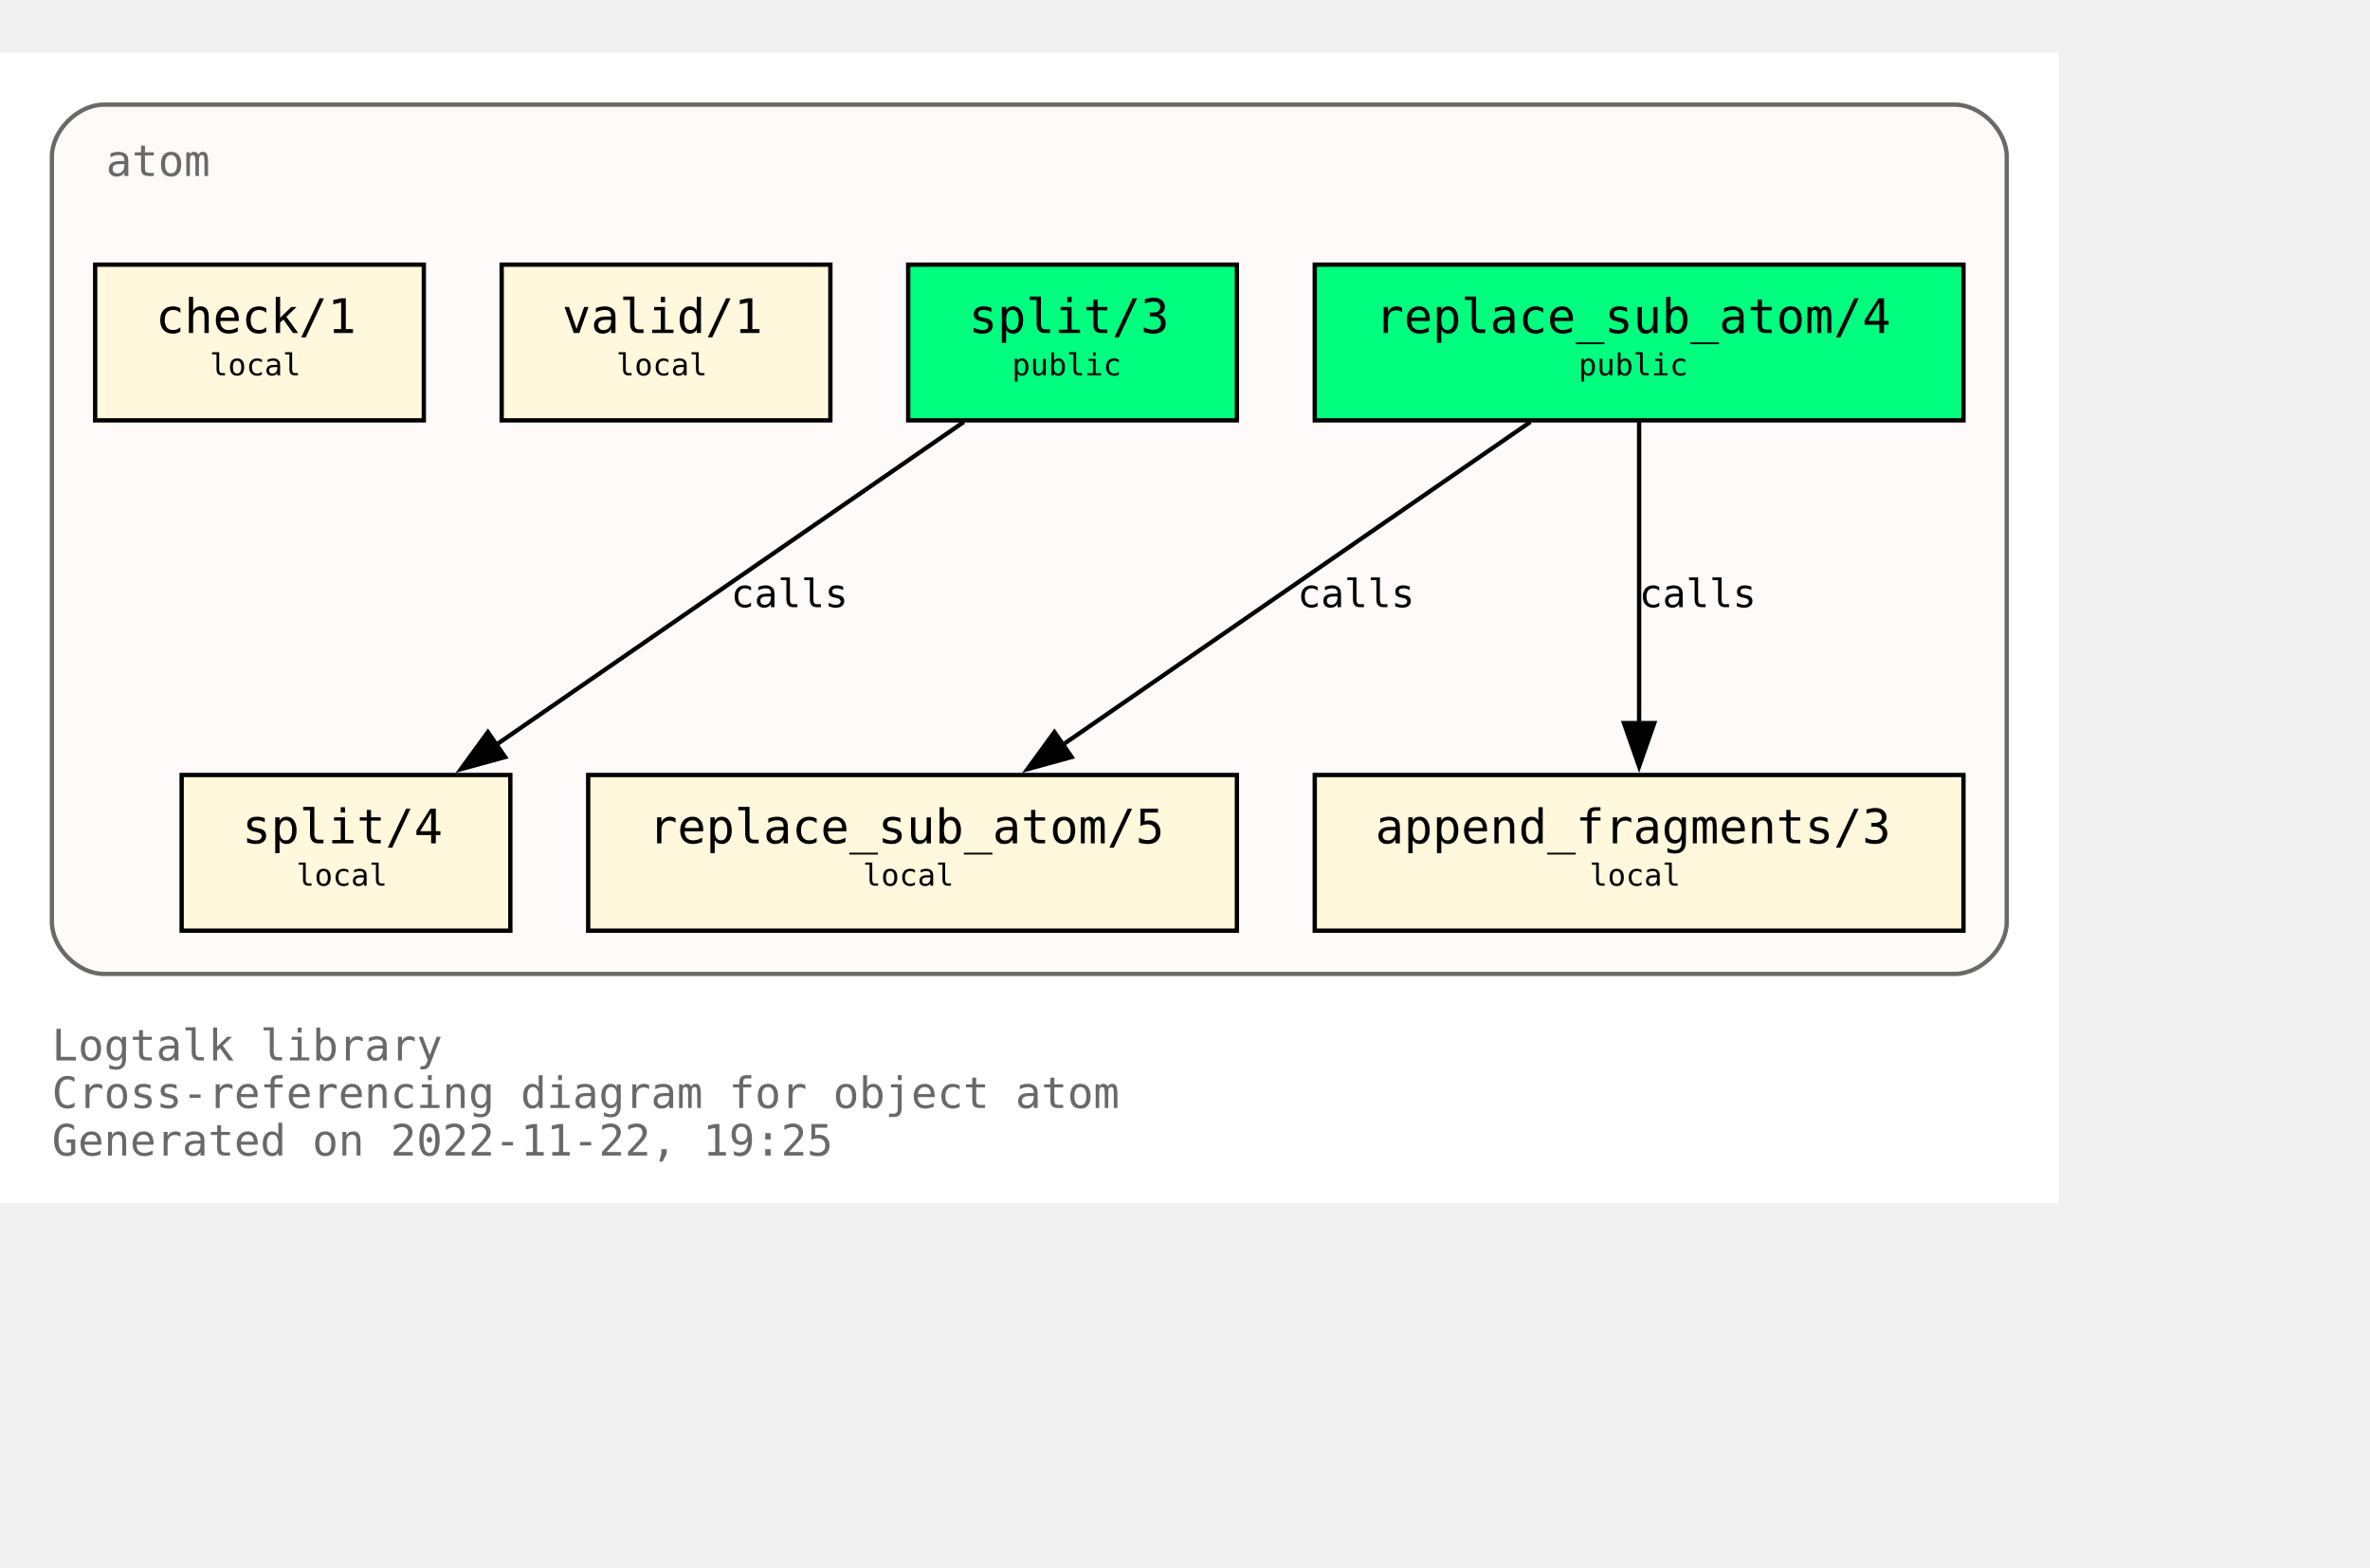
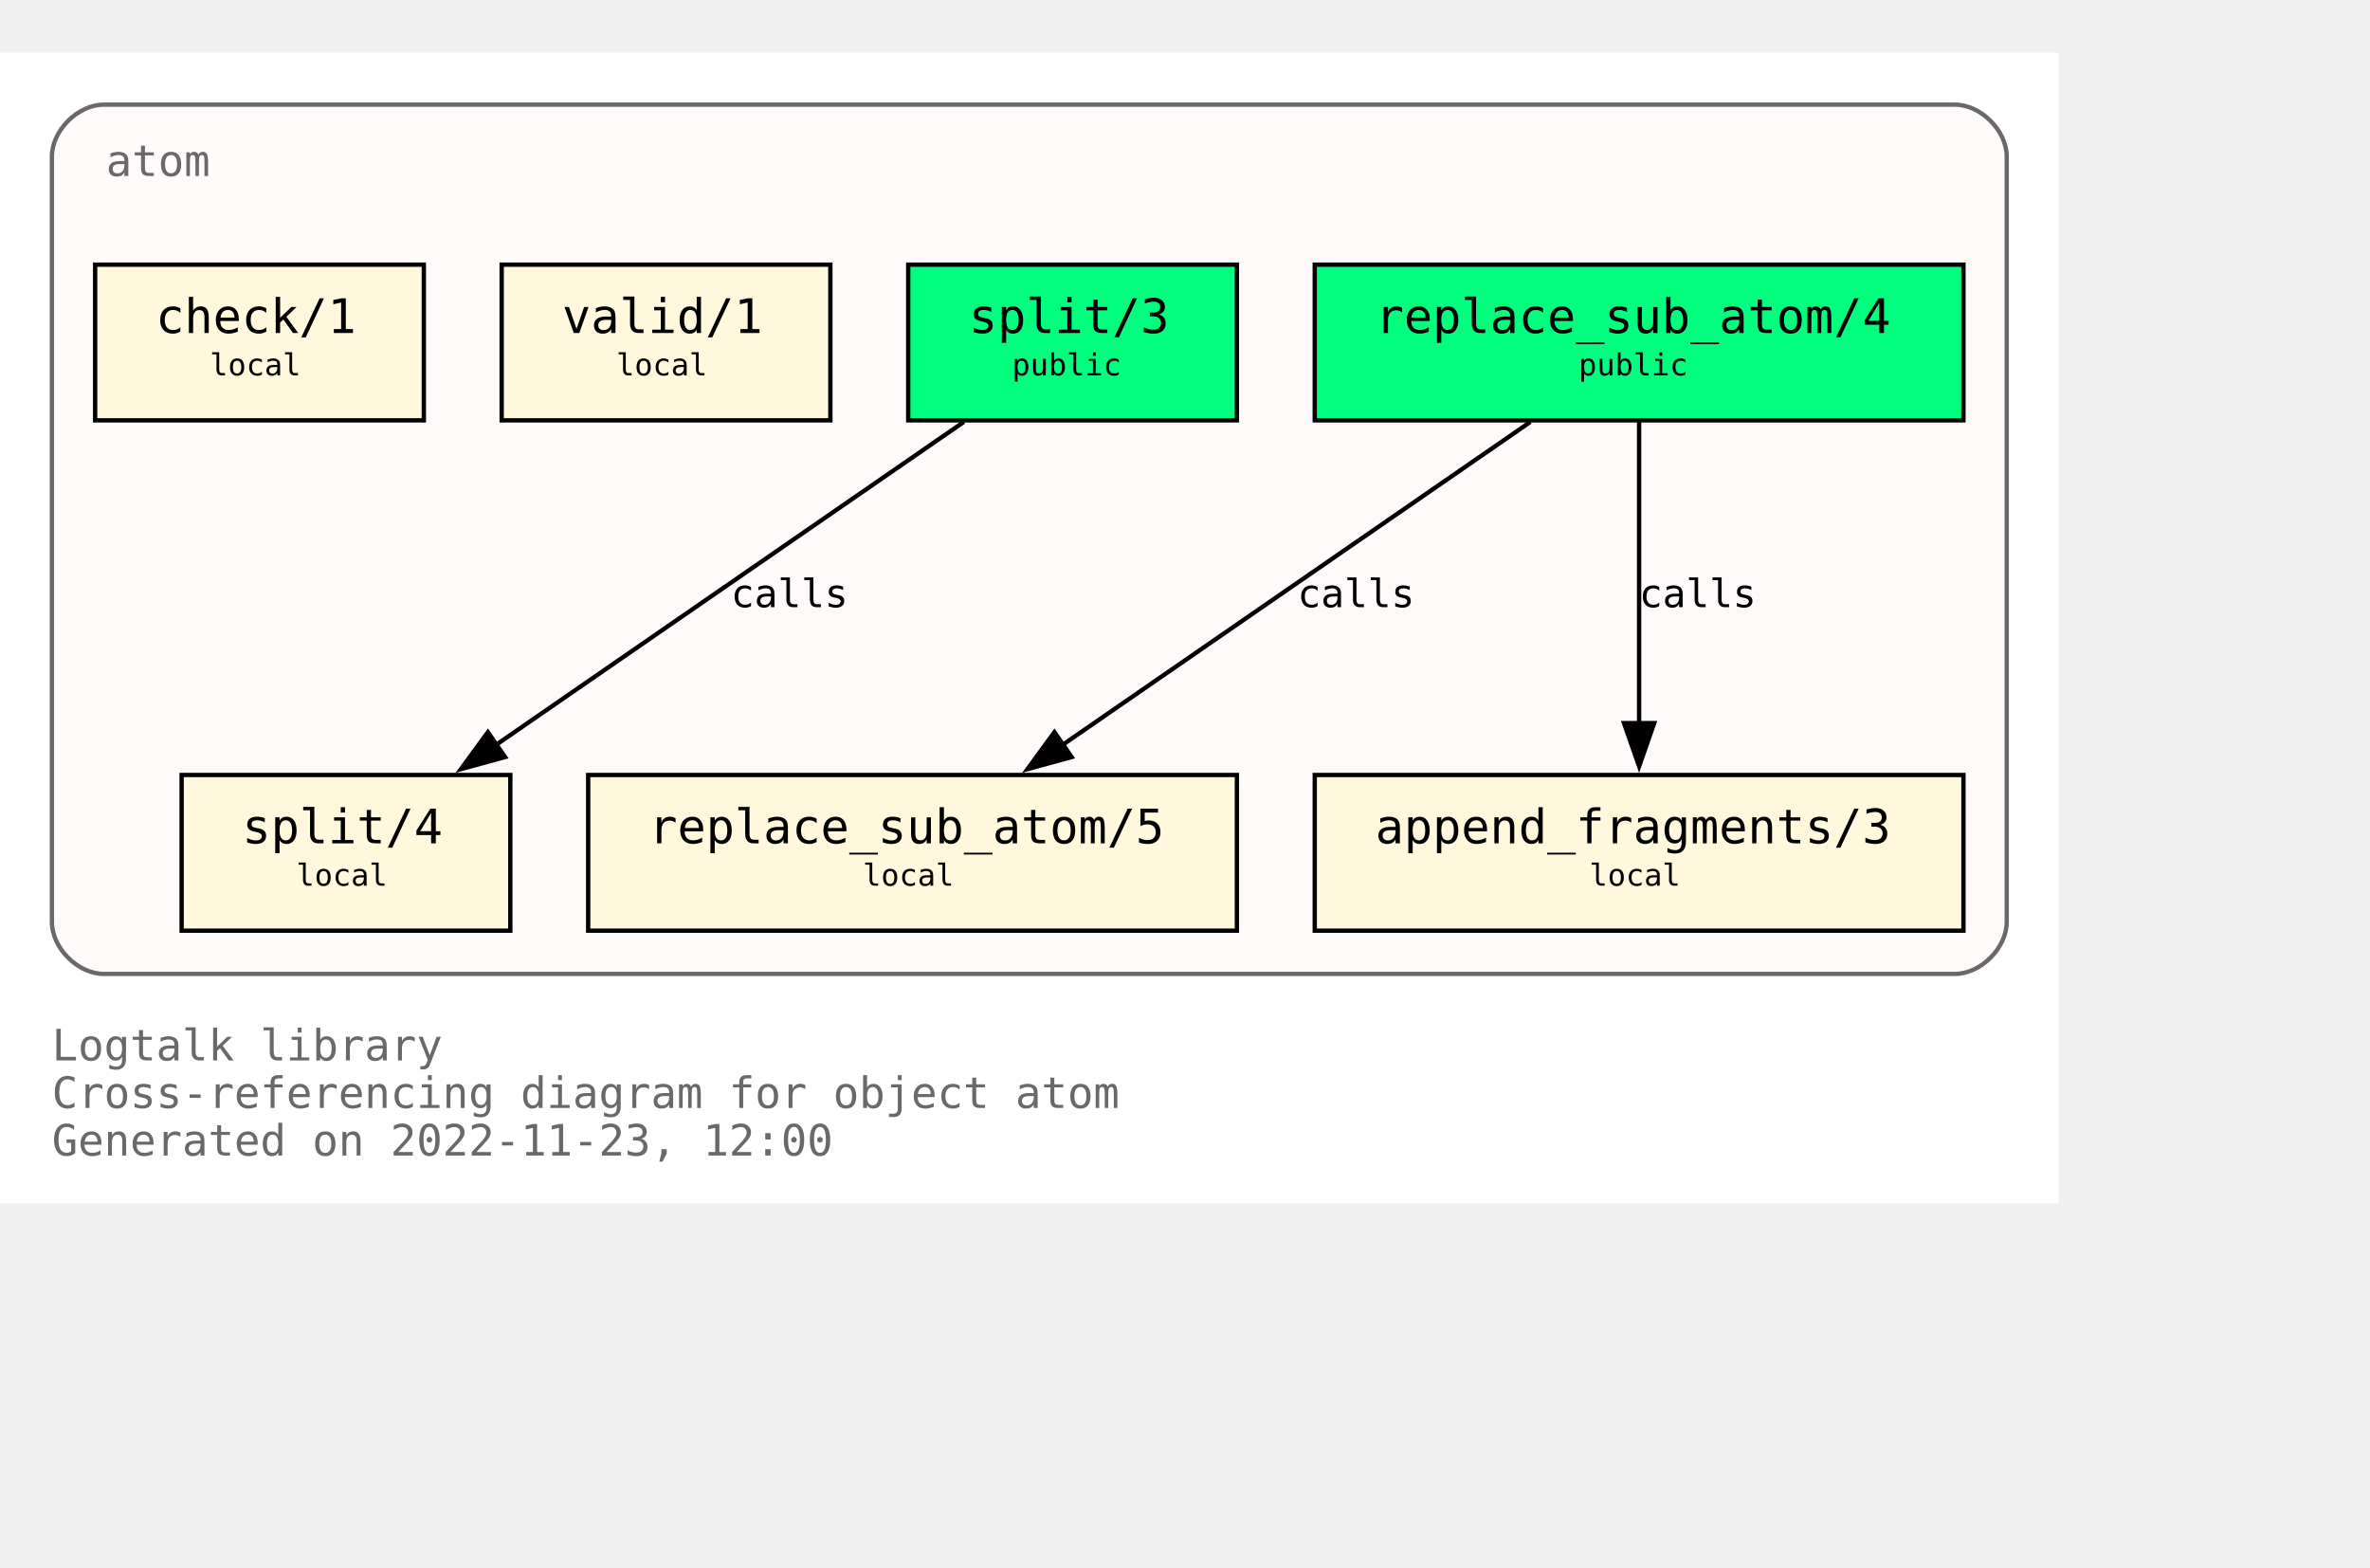
<svg xmlns="http://www.w3.org/2000/svg" xmlns:xlink="http://www.w3.org/1999/xlink" width="620pt" height="410pt" viewBox="72.00 72.00 548.00 338.00">
  <g id="graph0" class="graph" transform="scale(1 1) rotate(0) translate(76 334)">
    <polygon fill="white" stroke="none" points="-4,4 -4,-262 472,-262 472,4 -4,4" />
    <text text-anchor="start" x="8" y="-29" font-family="Monospace" font-size="10.00" fill="dimgray">Logtalk library</text>
    <text text-anchor="start" x="8" y="-18" font-family="Monospace" font-size="10.00" fill="dimgray">Cross-referencing diagram for object atom</text>
-     <text text-anchor="start" x="8" y="-7" font-family="Monospace" font-size="10.00" fill="dimgray">Generated on 2022-11-22, 19:25</text>
+     <text text-anchor="start" x="8" y="-7" font-family="Monospace" font-size="10.00" fill="dimgray">Generated on 2022-11-23, 12:00</text>
    <g id="clust1" class="cluster">
      <g id="a_clust1">
        <a xlink:title="atom">
          <path fill="snow" stroke="dimgray" d="M20,-49C20,-49 448,-49 448,-49 454,-49 460,-55 460,-61 460,-61 460,-238 460,-238 460,-244 454,-250 448,-250 448,-250 20,-250 20,-250 14,-250 8,-244 8,-238 8,-238 8,-61 8,-61 8,-55 14,-49 20,-49" />
          <g id="a_clust1_0">
-             <a xlink:href="https://github.com/LogtalkDotOrg/logtalk3/tree/93a8e9159871681b57737c0397e583884154f241/library/types/atom.lgt" xlink:title="https://github.com/LogtalkDotOrg/logtalk3/tree/93a8e9159871681b57737c0397e583884154f241/library/types/atom.lgt">
+             <a xlink:href="https://github.com/LogtalkDotOrg/logtalk3/tree/cd61c3fd24132fe623c8cc3848886dfb8fce7c90/library/types/atom.lgt" xlink:title="https://github.com/LogtalkDotOrg/logtalk3/tree/cd61c3fd24132fe623c8cc3848886dfb8fce7c90/library/types/atom.lgt">
              <text text-anchor="start" x="20.5" y="-233.5" font-family="Monospace" font-size="10.00" fill="dimgray">atom</text>
            </a>
          </g>
        </a>
      </g>
    </g>
    <g id="node1" class="node">
      <g id="a_node1">
-         <a xlink:href="https://github.com/LogtalkDotOrg/logtalk3/tree/93a8e9159871681b57737c0397e583884154f241/library/types/atom.lgt#L32" xlink:title="https://github.com/LogtalkDotOrg/logtalk3/tree/93a8e9159871681b57737c0397e583884154f241/library/types/atom.lgt#L32">
+         <a xlink:href="https://github.com/LogtalkDotOrg/logtalk3/tree/cd61c3fd24132fe623c8cc3848886dfb8fce7c90/library/types/atom.lgt#L32" xlink:title="https://github.com/LogtalkDotOrg/logtalk3/tree/cd61c3fd24132fe623c8cc3848886dfb8fce7c90/library/types/atom.lgt#L32">
          <polygon fill="springgreen" stroke="black" points="450,-213 300,-213 300,-177 450,-177 450,-213" />
          <text text-anchor="start" x="308" y="-197.8" font-family="Monospace" font-size="9.00"> </text>
          <text text-anchor="start" x="314" y="-197.2" font-family="Monospace" font-size="11.00">replace_sub_atom/4</text>
          <text text-anchor="start" x="436" y="-197.8" font-family="Monospace" font-size="9.00"> </text>
          <text text-anchor="start" x="308" y="-186.8" font-family="Monospace" font-size="9.00"> </text>
          <text text-anchor="start" x="361" y="-187.4" font-family="Monospace" font-size="7.00">public</text>
          <text text-anchor="start" x="436" y="-186.8" font-family="Monospace" font-size="9.00"> </text>
        </a>
      </g>
    </g>
    <g id="node4" class="node">
      <g id="a_node4">
-         <a xlink:href="https://github.com/LogtalkDotOrg/logtalk3/tree/93a8e9159871681b57737c0397e583884154f241/library/types/atom.lgt#L54" xlink:title="https://github.com/LogtalkDotOrg/logtalk3/tree/93a8e9159871681b57737c0397e583884154f241/library/types/atom.lgt#L54">
+         <a xlink:href="https://github.com/LogtalkDotOrg/logtalk3/tree/cd61c3fd24132fe623c8cc3848886dfb8fce7c90/library/types/atom.lgt#L54" xlink:title="https://github.com/LogtalkDotOrg/logtalk3/tree/cd61c3fd24132fe623c8cc3848886dfb8fce7c90/library/types/atom.lgt#L54">
          <polygon fill="cornsilk" stroke="black" points="282,-95 132,-95 132,-59 282,-59 282,-95" />
          <text text-anchor="start" x="140" y="-79.8" font-family="Monospace" font-size="9.00"> </text>
          <text text-anchor="start" x="146" y="-79.2" font-family="Monospace" font-size="11.00">replace_sub_atom/5</text>
          <text text-anchor="start" x="268" y="-79.8" font-family="Monospace" font-size="9.00"> </text>
          <text text-anchor="start" x="140" y="-68.8" font-family="Monospace" font-size="9.00"> </text>
          <text text-anchor="start" x="195.5" y="-69.4" font-family="Monospace" font-size="7.00">local</text>
          <text text-anchor="start" x="268" y="-68.8" font-family="Monospace" font-size="9.00"> </text>
        </a>
      </g>
    </g>
    <g id="edge1" class="edge">
      <g id="a_edge1">
-         <a xlink:href="https://github.com/LogtalkDotOrg/logtalk3/tree/93a8e9159871681b57737c0397e583884154f241/library/types/atom.lgt#L46" xlink:title="calls">
+         <a xlink:href="https://github.com/LogtalkDotOrg/logtalk3/tree/cd61c3fd24132fe623c8cc3848886dfb8fce7c90/library/types/atom.lgt#L46" xlink:title="calls">
          <path fill="none" stroke="black" d="M349.85,-176.63C321.02,-156.73 273.62,-124 241.39,-101.75" />
          <polygon fill="black" stroke="black" points="243.79,-99.15 233.57,-96.35 239.81,-104.91 243.79,-99.15" />
        </a>
      </g>
      <g id="a_edge1-label">
-         <a xlink:href="https://github.com/LogtalkDotOrg/logtalk3/tree/93a8e9159871681b57737c0397e583884154f241/library/types/atom.lgt#L46" xlink:title="https://github.com/LogtalkDotOrg/logtalk3/tree/93a8e9159871681b57737c0397e583884154f241/library/types/atom.lgt#L46">
+         <a xlink:href="https://github.com/LogtalkDotOrg/logtalk3/tree/cd61c3fd24132fe623c8cc3848886dfb8fce7c90/library/types/atom.lgt#L46" xlink:title="https://github.com/LogtalkDotOrg/logtalk3/tree/cd61c3fd24132fe623c8cc3848886dfb8fce7c90/library/types/atom.lgt#L46">
          <text text-anchor="start" x="296" y="-133.8" font-family="Monospace" font-size="9.00">calls</text>
        </a>
      </g>
    </g>
    <g id="node5" class="node">
      <g id="a_node5">
-         <a xlink:href="https://github.com/LogtalkDotOrg/logtalk3/tree/93a8e9159871681b57737c0397e583884154f241/library/types/atom.lgt#L65" xlink:title="https://github.com/LogtalkDotOrg/logtalk3/tree/93a8e9159871681b57737c0397e583884154f241/library/types/atom.lgt#L65">
+         <a xlink:href="https://github.com/LogtalkDotOrg/logtalk3/tree/cd61c3fd24132fe623c8cc3848886dfb8fce7c90/library/types/atom.lgt#L65" xlink:title="https://github.com/LogtalkDotOrg/logtalk3/tree/cd61c3fd24132fe623c8cc3848886dfb8fce7c90/library/types/atom.lgt#L65">
          <polygon fill="cornsilk" stroke="black" points="450,-95 300,-95 300,-59 450,-59 450,-95" />
          <text text-anchor="start" x="308" y="-79.8" font-family="Monospace" font-size="9.00"> </text>
          <text text-anchor="start" x="314" y="-79.2" font-family="Monospace" font-size="11.00">append_fragments/3</text>
          <text text-anchor="start" x="436" y="-79.8" font-family="Monospace" font-size="9.00"> </text>
          <text text-anchor="start" x="308" y="-68.8" font-family="Monospace" font-size="9.00"> </text>
          <text text-anchor="start" x="363.5" y="-69.4" font-family="Monospace" font-size="7.00">local</text>
          <text text-anchor="start" x="436" y="-68.8" font-family="Monospace" font-size="9.00"> </text>
        </a>
      </g>
    </g>
    <g id="edge2" class="edge">
      <g id="a_edge2">
-         <a xlink:href="https://github.com/LogtalkDotOrg/logtalk3/tree/93a8e9159871681b57737c0397e583884154f241/library/types/atom.lgt#L46" xlink:title="calls">
+         <a xlink:href="https://github.com/LogtalkDotOrg/logtalk3/tree/cd61c3fd24132fe623c8cc3848886dfb8fce7c90/library/types/atom.lgt#L46" xlink:title="calls">
          <path fill="none" stroke="black" d="M375,-176.63C375,-158.18 375,-128.7 375,-106.77" />
          <polygon fill="black" stroke="black" points="378.5,-107 375,-97 371.5,-107 378.5,-107" />
        </a>
      </g>
      <g id="a_edge2-label">
-         <a xlink:href="https://github.com/LogtalkDotOrg/logtalk3/tree/93a8e9159871681b57737c0397e583884154f241/library/types/atom.lgt#L46" xlink:title="https://github.com/LogtalkDotOrg/logtalk3/tree/93a8e9159871681b57737c0397e583884154f241/library/types/atom.lgt#L46">
+         <a xlink:href="https://github.com/LogtalkDotOrg/logtalk3/tree/cd61c3fd24132fe623c8cc3848886dfb8fce7c90/library/types/atom.lgt#L46" xlink:title="https://github.com/LogtalkDotOrg/logtalk3/tree/cd61c3fd24132fe623c8cc3848886dfb8fce7c90/library/types/atom.lgt#L46">
          <text text-anchor="start" x="375" y="-133.8" font-family="Monospace" font-size="9.00">calls</text>
        </a>
      </g>
    </g>
    <g id="node2" class="node">
      <g id="a_node2">
-         <a xlink:href="https://github.com/LogtalkDotOrg/logtalk3/tree/93a8e9159871681b57737c0397e583884154f241/library/types/atom.lgt#L39" xlink:title="https://github.com/LogtalkDotOrg/logtalk3/tree/93a8e9159871681b57737c0397e583884154f241/library/types/atom.lgt#L39">
+         <a xlink:href="https://github.com/LogtalkDotOrg/logtalk3/tree/cd61c3fd24132fe623c8cc3848886dfb8fce7c90/library/types/atom.lgt#L39" xlink:title="https://github.com/LogtalkDotOrg/logtalk3/tree/cd61c3fd24132fe623c8cc3848886dfb8fce7c90/library/types/atom.lgt#L39">
          <polygon fill="springgreen" stroke="black" points="282,-213 206,-213 206,-177 282,-177 282,-213" />
          <text text-anchor="start" x="214" y="-197.8" font-family="Monospace" font-size="9.00"> </text>
          <text text-anchor="start" x="220" y="-197.2" font-family="Monospace" font-size="11.00">split/3</text>
          <text text-anchor="start" x="268" y="-197.8" font-family="Monospace" font-size="9.00"> </text>
          <text text-anchor="start" x="214" y="-186.8" font-family="Monospace" font-size="9.00"> </text>
          <text text-anchor="start" x="230" y="-187.4" font-family="Monospace" font-size="7.00">public</text>
          <text text-anchor="start" x="268" y="-186.8" font-family="Monospace" font-size="9.00"> </text>
        </a>
      </g>
    </g>
    <g id="node6" class="node">
      <g id="a_node6">
-         <a xlink:href="https://github.com/LogtalkDotOrg/logtalk3/tree/93a8e9159871681b57737c0397e583884154f241/library/types/atom.lgt#L77" xlink:title="https://github.com/LogtalkDotOrg/logtalk3/tree/93a8e9159871681b57737c0397e583884154f241/library/types/atom.lgt#L77">
+         <a xlink:href="https://github.com/LogtalkDotOrg/logtalk3/tree/cd61c3fd24132fe623c8cc3848886dfb8fce7c90/library/types/atom.lgt#L77" xlink:title="https://github.com/LogtalkDotOrg/logtalk3/tree/cd61c3fd24132fe623c8cc3848886dfb8fce7c90/library/types/atom.lgt#L77">
          <polygon fill="cornsilk" stroke="black" points="114,-95 38,-95 38,-59 114,-59 114,-95" />
          <text text-anchor="start" x="46" y="-79.8" font-family="Monospace" font-size="9.00"> </text>
          <text text-anchor="start" x="52" y="-79.2" font-family="Monospace" font-size="11.00">split/4</text>
          <text text-anchor="start" x="100" y="-79.8" font-family="Monospace" font-size="9.00"> </text>
          <text text-anchor="start" x="46" y="-68.8" font-family="Monospace" font-size="9.00"> </text>
          <text text-anchor="start" x="64.5" y="-69.4" font-family="Monospace" font-size="7.00">local</text>
          <text text-anchor="start" x="100" y="-68.8" font-family="Monospace" font-size="9.00"> </text>
        </a>
      </g>
    </g>
    <g id="edge3" class="edge">
      <g id="a_edge3">
-         <a xlink:href="https://github.com/LogtalkDotOrg/logtalk3/tree/93a8e9159871681b57737c0397e583884154f241/library/types/atom.lgt#L70" xlink:title="calls">
+         <a xlink:href="https://github.com/LogtalkDotOrg/logtalk3/tree/cd61c3fd24132fe623c8cc3848886dfb8fce7c90/library/types/atom.lgt#L70" xlink:title="calls">
          <path fill="none" stroke="black" d="M218.85,-176.63C190.02,-156.73 142.62,-124 110.39,-101.75" />
          <polygon fill="black" stroke="black" points="112.79,-99.15 102.57,-96.35 108.81,-104.91 112.79,-99.15" />
        </a>
      </g>
      <g id="a_edge3-label">
-         <a xlink:href="https://github.com/LogtalkDotOrg/logtalk3/tree/93a8e9159871681b57737c0397e583884154f241/library/types/atom.lgt#L70" xlink:title="https://github.com/LogtalkDotOrg/logtalk3/tree/93a8e9159871681b57737c0397e583884154f241/library/types/atom.lgt#L70">
+         <a xlink:href="https://github.com/LogtalkDotOrg/logtalk3/tree/cd61c3fd24132fe623c8cc3848886dfb8fce7c90/library/types/atom.lgt#L70" xlink:title="https://github.com/LogtalkDotOrg/logtalk3/tree/cd61c3fd24132fe623c8cc3848886dfb8fce7c90/library/types/atom.lgt#L70">
          <text text-anchor="start" x="165" y="-133.8" font-family="Monospace" font-size="9.00">calls</text>
        </a>
      </g>
    </g>
    <g id="node3" class="node">
      <g id="a_node3">
-         <a xlink:href="https://github.com/LogtalkDotOrg/logtalk3/tree/93a8e9159871681b57737c0397e583884154f241/library/types/atom.lgt#L88" xlink:title="https://github.com/LogtalkDotOrg/logtalk3/tree/93a8e9159871681b57737c0397e583884154f241/library/types/atom.lgt#L88">
+         <a xlink:href="https://github.com/LogtalkDotOrg/logtalk3/tree/cd61c3fd24132fe623c8cc3848886dfb8fce7c90/library/types/atom.lgt#L88" xlink:title="https://github.com/LogtalkDotOrg/logtalk3/tree/cd61c3fd24132fe623c8cc3848886dfb8fce7c90/library/types/atom.lgt#L88">
          <polygon fill="cornsilk" stroke="black" points="188,-213 112,-213 112,-177 188,-177 188,-213" />
          <text text-anchor="start" x="120" y="-197.8" font-family="Monospace" font-size="9.00"> </text>
          <text text-anchor="start" x="126" y="-197.2" font-family="Monospace" font-size="11.00">valid/1</text>
          <text text-anchor="start" x="174" y="-197.8" font-family="Monospace" font-size="9.00"> </text>
          <text text-anchor="start" x="120" y="-186.8" font-family="Monospace" font-size="9.00"> </text>
          <text text-anchor="start" x="138.5" y="-187.4" font-family="Monospace" font-size="7.00">local</text>
          <text text-anchor="start" x="174" y="-186.8" font-family="Monospace" font-size="9.00"> </text>
        </a>
      </g>
    </g>
    <g id="node7" class="node">
      <g id="a_node7">
-         <a xlink:href="https://github.com/LogtalkDotOrg/logtalk3/tree/93a8e9159871681b57737c0397e583884154f241/library/types/atom.lgt#L91" xlink:title="https://github.com/LogtalkDotOrg/logtalk3/tree/93a8e9159871681b57737c0397e583884154f241/library/types/atom.lgt#L91">
+         <a xlink:href="https://github.com/LogtalkDotOrg/logtalk3/tree/cd61c3fd24132fe623c8cc3848886dfb8fce7c90/library/types/atom.lgt#L91" xlink:title="https://github.com/LogtalkDotOrg/logtalk3/tree/cd61c3fd24132fe623c8cc3848886dfb8fce7c90/library/types/atom.lgt#L91">
          <polygon fill="cornsilk" stroke="black" points="94,-213 18,-213 18,-177 94,-177 94,-213" />
          <text text-anchor="start" x="26" y="-197.8" font-family="Monospace" font-size="9.00"> </text>
          <text text-anchor="start" x="32" y="-197.2" font-family="Monospace" font-size="11.00">check/1</text>
          <text text-anchor="start" x="80" y="-197.8" font-family="Monospace" font-size="9.00"> </text>
          <text text-anchor="start" x="26" y="-186.8" font-family="Monospace" font-size="9.00"> </text>
          <text text-anchor="start" x="44.5" y="-187.4" font-family="Monospace" font-size="7.00">local</text>
          <text text-anchor="start" x="80" y="-186.8" font-family="Monospace" font-size="9.00"> </text>
        </a>
      </g>
    </g>
  </g>
</svg>
